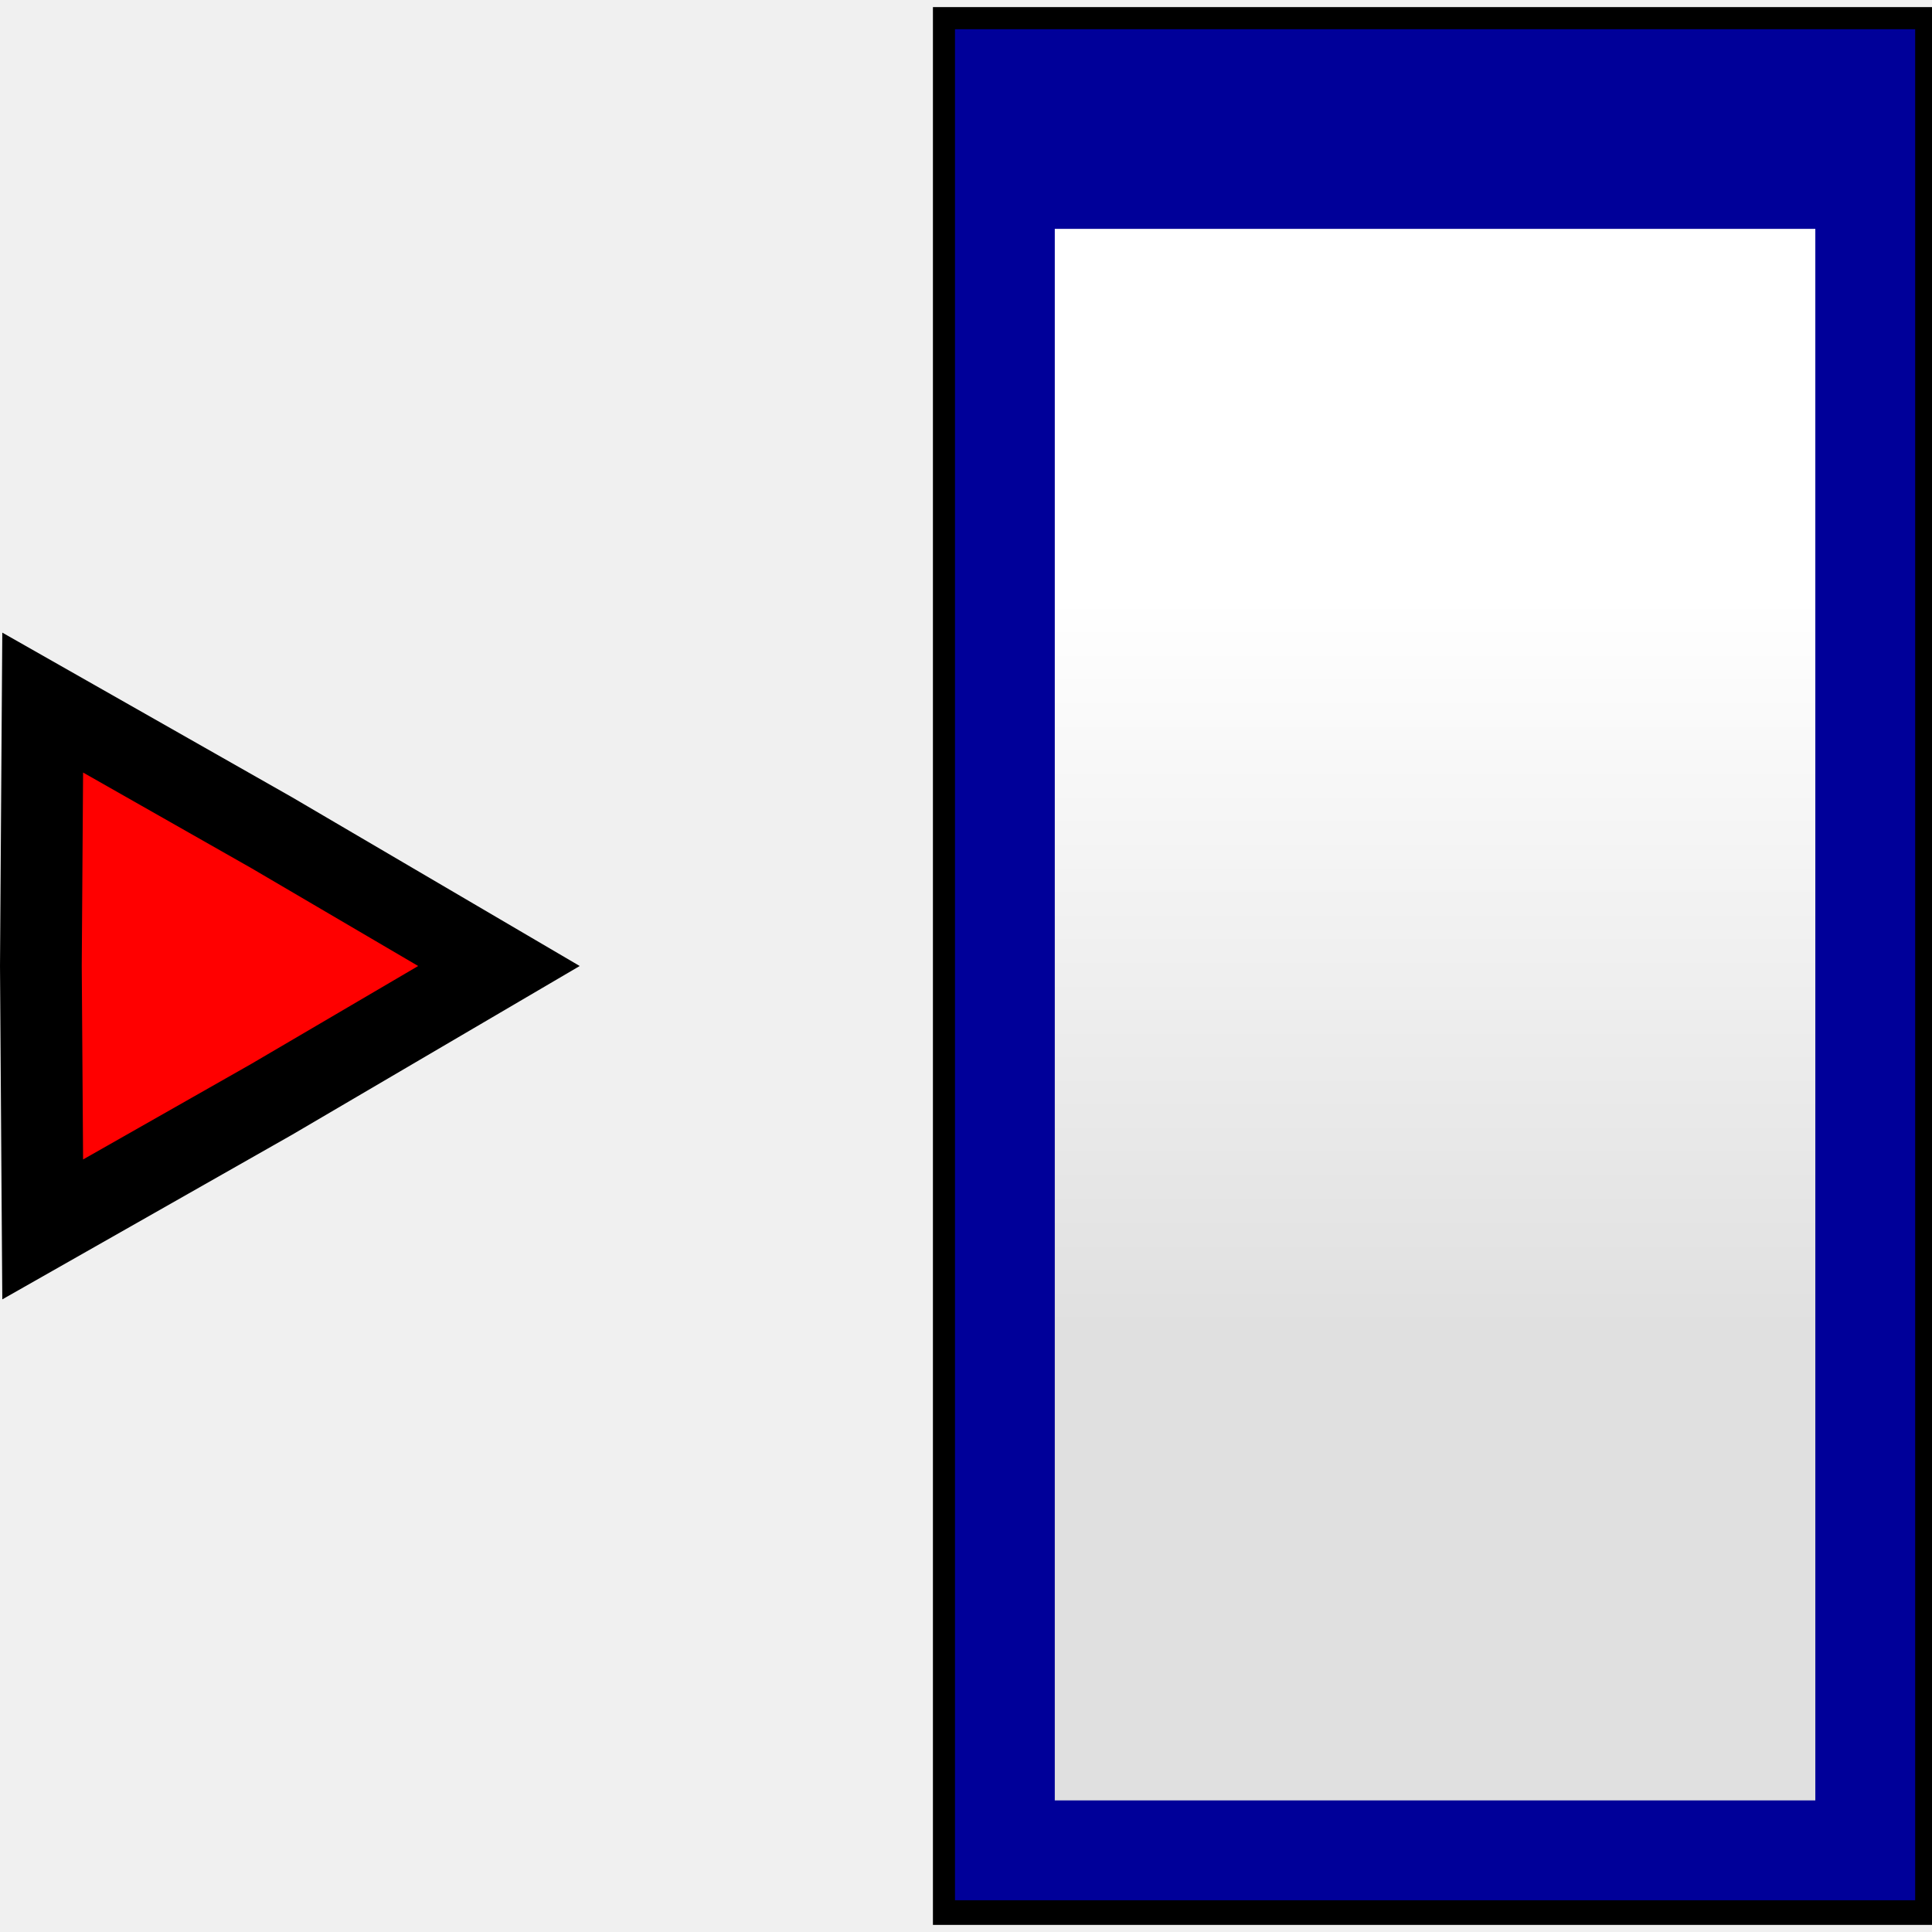
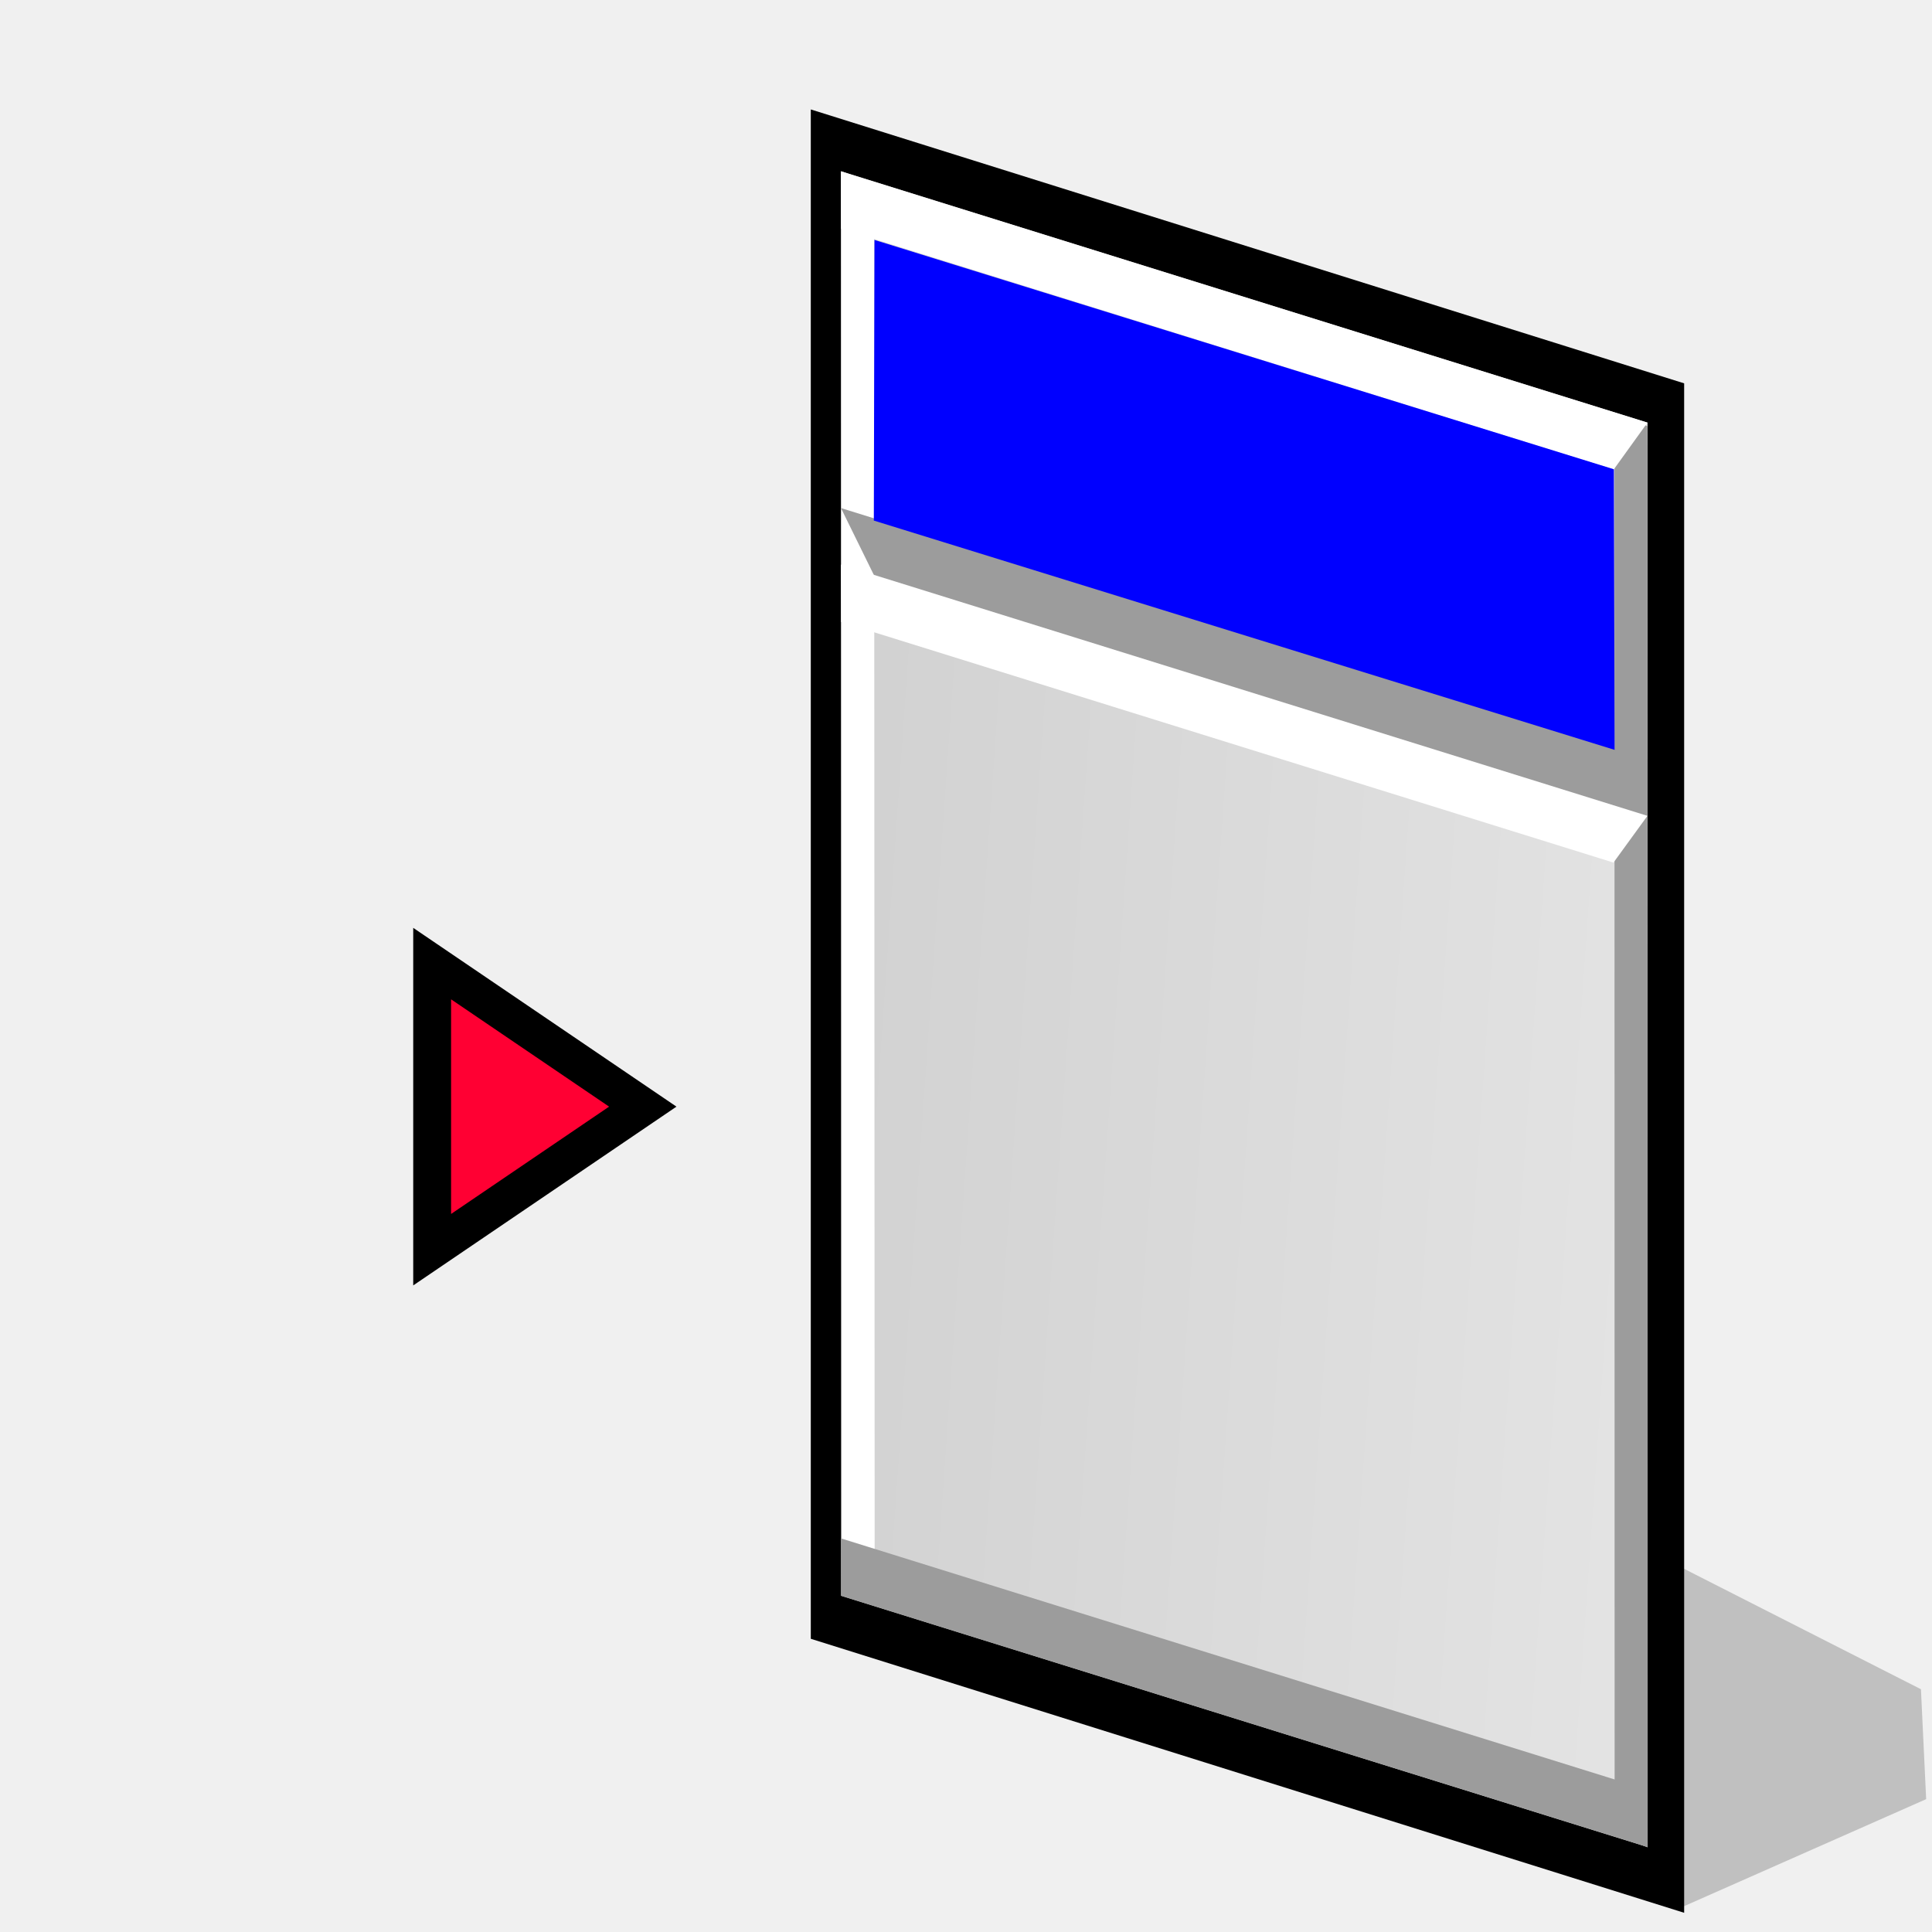
- <svg xmlns="http://www.w3.org/2000/svg" xmlns:xlink="http://www.w3.org/1999/xlink" version="1.1" width="64" height="64" color-interpolation="linearRGB" id="svg2">
-   <defs id="defs145">
+ <svg xmlns="http://www.w3.org/2000/svg" xmlns:xlink="http://www.w3.org/1999/xlink" width="48pt" height="48pt" viewBox="0 0 49.067 49.716" overflow="visible" enable-background="new 0 0 49.067 49.716" xml:space="preserve" id="svg153" version="1.1">
+   <defs id="defs220">
+     <linearGradient xlink:href="#XMLID_1_" id="linearGradient2911" gradientUnits="userSpaceOnUse" gradientTransform="matrix(1,0,0,-1,235.1665,407.0703)" x1="-190.532" y1="380.067" x2="-234.213" y2="384.984" />
+     <linearGradient xlink:href="#XMLID_2_" id="linearGradient2913" gradientUnits="userSpaceOnUse" gradientTransform="matrix(1,0,0,-1,235.1665,407.0703)" x1="-217.321" y1="382.522" x2="-214.998" y2="386.095" />
+     <linearGradient xlink:href="#XMLID_3_" id="linearGradient2915" gradientUnits="userSpaceOnUse" gradientTransform="matrix(1,0,0,-1,235.1665,407.0703)" x1="-231.922" y1="364.782" x2="-227.659" y2="373.124" />
+     <linearGradient id="XMLID_1_" gradientUnits="userSpaceOnUse" x1="-190.532" y1="380.067" x2="-234.213" y2="384.984" gradientTransform="matrix(1,0,0,-1,235.1665,407.0703)">
+       <stop offset="0" style="stop-color:#E6E6E6" id="stop159" />
+       <stop offset="1" style="stop-color:#CCCCCC" id="stop160" />
+     </linearGradient>
+     <linearGradient id="XMLID_2_" gradientUnits="userSpaceOnUse" x1="-217.321" y1="382.522" x2="-214.998" y2="386.095" gradientTransform="matrix(1,0,0,-1,235.1665,407.0703)">
+       <stop offset="0" style="stop-color:#E6E6E6" id="stop187" />
+       <stop offset="0.267" style="stop-color:#ECC8C8" id="stop188" />
+       <stop offset="0.848" style="stop-color:#FB7B7A" id="stop189" />
+       <stop offset="1" style="stop-color:#FF6665" id="stop190" />
+     </linearGradient>
+     <linearGradient xlink:href="#XMLID_2_" id="linearGradient2939" gradientUnits="userSpaceOnUse" gradientTransform="matrix(1,0,0,-1,235.1665,407.0703)" x1="-217.321" y1="382.522" x2="-214.998" y2="386.095" />
+     <linearGradient xlink:href="#XMLID_1_" id="linearGradient2963" gradientUnits="userSpaceOnUse" gradientTransform="matrix(1,0,0,-1,235.1665,407.0703)" x1="-190.532" y1="380.067" x2="-234.213" y2="384.984" />
    <linearGradient id="linearGradient5048">
-       <stop style="stop-color:black;stop-opacity:0;" offset="0" id="stop5050" />
-       <stop id="stop5056" offset="0.5" style="stop-color:black;stop-opacity:1;" />
-       <stop style="stop-color:black;stop-opacity:0;" offset="1" id="stop5052" />
-     </linearGradient>
-     <linearGradient id="linearGradient5060">
-       <stop style="stop-color:black;stop-opacity:1;" offset="0" id="stop5062" />
-       <stop style="stop-color:black;stop-opacity:0;" offset="1" id="stop5064" />
+       <stop id="stop5050" offset="0" style="stop-color:black;stop-opacity:0;" />
+       <stop style="stop-color:black;stop-opacity:1;" offset="0.5" id="stop5056" />
+       <stop id="stop5052" offset="1" style="stop-color:black;stop-opacity:0;" />
+     </linearGradient>
+     <linearGradient id="linearGradient4816">
+       <stop id="stop4818" offset="0" style="stop-color:#204a87;stop-opacity:1" />
+       <stop id="stop4820" offset="1" style="stop-color:#204a87;stop-opacity:0" />
    </linearGradient>
    <linearGradient id="linearGradient3832">
-       <stop style="stop-color:#ffffff;stop-opacity:1" offset="0" id="stop3834" />
-       <stop style="stop-color:#e0e0e0;stop-opacity:1" offset="1" id="stop3836" />
-     </linearGradient>
-     <linearGradient xlink:href="#linearGradient5048" id="linearGradient3110" gradientUnits="userSpaceOnUse" gradientTransform="matrix(0.04759614,0,0,0.02928828,6.086077,28.00312)" x1="302.857" y1="366.648" x2="302.857" y2="609.505" />
-     <radialGradient xlink:href="#linearGradient5060" id="radialGradient3112" gradientUnits="userSpaceOnUse" gradientTransform="matrix(0.04759614,0,0,0.02928828,6.095444,28.00312)" cx="605.714" cy="486.648" fx="605.714" fy="486.648" r="117.143" />
-     <radialGradient xlink:href="#linearGradient5060" id="radialGradient3114" gradientUnits="userSpaceOnUse" gradientTransform="matrix(-0.04759614,0,0,0.02928828,40.48193,28.00312)" cx="605.714" cy="486.648" fx="605.714" fy="486.648" r="117.143" />
-     <linearGradient xlink:href="#linearGradient3832" id="linearGradient3116" gradientUnits="userSpaceOnUse" gradientTransform="matrix(1.533013,0,0,1.470858,1.983348,7.1128)" x1="17.881" y1="11.073" x2="17.881" y2="21.768" />
-     <linearGradient xlink:href="#linearGradient3832" id="linearGradient3890" gradientUnits="userSpaceOnUse" gradientTransform="matrix(1.216529,0,0,1.167205,-6.220021,13.53892)" x1="17.881" y1="11.073" x2="17.881" y2="21.768" />
-     <radialGradient xlink:href="#linearGradient5060" id="radialGradient3893" gradientUnits="userSpaceOnUse" gradientTransform="matrix(-0.03777012,0,0,0.02324184,24.33069,30.11652)" cx="605.714" cy="486.648" fx="605.714" fy="486.648" r="117.143" />
-     <radialGradient xlink:href="#linearGradient5060" id="radialGradient3896" gradientUnits="userSpaceOnUse" gradientTransform="matrix(0.03777012,0,0,0.02324184,-2.956849,30.11652)" cx="605.714" cy="486.648" fx="605.714" fy="486.648" r="117.143" />
-     <linearGradient xlink:href="#linearGradient5048" id="linearGradient3899" gradientUnits="userSpaceOnUse" gradientTransform="matrix(0.03777012,0,0,0.02324184,-2.964283,30.11652)" x1="302.857" y1="366.648" x2="302.857" y2="609.505" />
-     <linearGradient xlink:href="#linearGradient3832" id="linearGradient3905" gradientUnits="userSpaceOnUse" gradientTransform="matrix(1.216529,0,0,1.167205,-6.220021,13.53892)" x1="17.881" y1="11.073" x2="17.881" y2="21.768" />
-     <linearGradient xlink:href="#linearGradient3832" id="linearGradient3011" gradientUnits="userSpaceOnUse" gradientTransform="matrix(1.216529,0,0,1.167205,-6.220021,13.53892)" x1="17.881" y1="11.073" x2="17.881" y2="21.768" />
+       <stop id="stop3834" offset="0" style="stop-color:#ffffff;stop-opacity:1" />
+       <stop id="stop3836" offset="1" style="stop-color:#e0e0e0;stop-opacity:1" />
+     </linearGradient>
+     <radialGradient id="aigrd1" cx="3.12" cy="0.885" r="43.995" fx="3.12" fy="0.885" gradientUnits="userSpaceOnUse">
+       <stop offset="0" style="stop-color:#6b372d;stop-opacity:1;" id="stop8" />
+       <stop offset="0.281" style="stop-color:#ff1010;stop-opacity:1;" id="stop10" />
+       <stop offset="1" style="stop-color:#996E04" id="stop12" />
+     </radialGradient>
+     <linearGradient id="linearGradient3365">
+       <stop style="stop-color:#ffffff;stop-opacity:1;" offset="0" id="stop3367" />
+       <stop id="stop3371" offset="0.5" style="stop-color:#ffffff;stop-opacity:0;" />
+       <stop style="stop-color:#ffffff;stop-opacity:1;" offset="0.75" id="stop3373" />
+       <stop id="stop3375" offset="0.954" style="stop-color:#ffffff;stop-opacity:0;" />
+       <stop style="stop-color:#ffffff;stop-opacity:0;" offset="0.954" id="stop3377" />
+       <stop style="stop-color:#ffffff;stop-opacity:1;" offset="1" id="stop3369" />
+     </linearGradient>
+     <linearGradient id="linearGradient3353">
+       <stop id="stop3355" offset="0" style="stop-color:#969696;stop-opacity:1;" />
+       <stop id="stop3357" offset="1" style="stop-color:#b6b6b6;stop-opacity:0;" />
+     </linearGradient>
+     <linearGradient id="linearGradient3341">
+       <stop style="stop-color:#b6b6b6;stop-opacity:1;" offset="0" id="stop3343" />
+       <stop style="stop-color:#b6b6b6;stop-opacity:0;" offset="1" id="stop3345" />
+     </linearGradient>
+     <linearGradient id="linearGradient3331">
+       <stop id="stop3333" offset="0" style="stop-color:#ffffff;stop-opacity:1;" />
+       <stop id="stop3335" offset="1" style="stop-color:#ffffff;stop-opacity:0;" />
+     </linearGradient>
+     <linearGradient id="linearGradient3309">
+       <stop id="stop3311" offset="0" style="stop-color:#e5e6e3;stop-opacity:1;" />
+       <stop style="stop-color:#d1d3cf;stop-opacity:1;" offset="0.5" id="stop3317" />
+       <stop id="stop3313" offset="1" style="stop-color:#767c6f;stop-opacity:1;" />
+     </linearGradient>
+     <linearGradient id="linearGradient3271">
+       <stop id="stop3273" offset="0" style="stop-color:#eeeeec;stop-opacity:1;" />
+       <stop id="stop3275" offset="1" style="stop-color:#d3d3ce;stop-opacity:1;" />
+     </linearGradient>
+     <linearGradient id="linearGradient3260">
+       <stop id="stop3262" offset="0" style="stop-color:#3465a4;stop-opacity:1;" />
+       <stop id="stop3264" offset="1" style="stop-color:#8fb1dc;stop-opacity:1;" />
+     </linearGradient>
+     <linearGradient id="linearGradient3815">
+       <stop id="stop3817" offset="0" style="stop-color:#204a87;stop-opacity:1;" />
+       <stop id="stop3819" offset="1" style="stop-color:#98b8e7;stop-opacity:1;" />
+     </linearGradient>
+     <linearGradient id="linearGradient3805">
+       <stop id="stop3807" offset="0" style="stop-color:#284e7f;stop-opacity:1;" />
+       <stop style="stop-color:#6694cf;stop-opacity:1;" offset="0.5" id="stop3813" />
+       <stop id="stop3809" offset="1" style="stop-color:#234570;stop-opacity:1;" />
+     </linearGradient>
+     <linearGradient id="linearGradient3356">
+       <stop id="stop3358" offset="0" style="stop-color:#ff4141;stop-opacity:1;" />
+       <stop id="stop3360" offset="1" style="stop-color:#ff9d9d;stop-opacity:1;" />
+     </linearGradient>
+     <linearGradient id="linearGradient3348">
+       <stop id="stop3350" offset="0" style="stop-color:#ff4949;stop-opacity:1;" />
+       <stop id="stop3352" offset="1" style="stop-color:#ffb1b1;stop-opacity:1;" />
+     </linearGradient>
+     <linearGradient id="linearGradient3338">
+       <stop id="stop3340" offset="0" style="stop-color:#cc0000;stop-opacity:1;" />
+       <stop style="stop-color:#ff5858;stop-opacity:1;" offset="0.5" id="stop3346" />
+       <stop id="stop3342" offset="1" style="stop-color:#cc0000;stop-opacity:1;" />
+     </linearGradient>
+     <linearGradient id="linearGradient3233">
+       <stop id="stop3235" offset="0" style="stop-color:#eeeeec;stop-opacity:1;" />
+       <stop id="stop3237" offset="1" style="stop-color:#a3a398;stop-opacity:1;" />
+     </linearGradient>
+     <linearGradient id="linearGradient6932">
+       <stop id="stop6934" offset="0" style="stop-color:#ffffff;stop-opacity:1;" />
+       <stop id="stop6936" offset="1" style="stop-color:#e7e6ae;stop-opacity:1;" />
+     </linearGradient>
+     <linearGradient id="linearGradient4206">
+       <stop style="stop-color:#7d4b01;stop-opacity:1;" offset="0" id="stop4208" />
+       <stop style="stop-color:#535353;stop-opacity:1;" offset="1" id="stop4210" />
+     </linearGradient>
+     <linearGradient id="linearGradient4162">
+       <stop style="stop-color:#f79403;stop-opacity:1;" offset="0" id="stop4164" />
+       <stop id="stop4170" offset="0.187" style="stop-color:#fdb343;stop-opacity:1;" />
+       <stop style="stop-color:#fdb74f;stop-opacity:1;" offset="0.43" id="stop4172" />
+       <stop style="stop-color:#8f5601;stop-opacity:1;" offset="1" id="stop4166" />
+     </linearGradient>
+     <linearGradient id="linearGradient4134">
+       <stop style="stop-color:#d6d7d5;stop-opacity:1;" offset="0" id="stop4136" />
+       <stop id="stop4148" offset="0.25" style="stop-color:#d1d2d0;stop-opacity:1;" />
+       <stop id="stop4142" offset="0.5" style="stop-color:#a5a6a3;stop-opacity:1;" />
+       <stop style="stop-color:#dddedc;stop-opacity:1;" offset="1" id="stop4138" />
+     </linearGradient>
+     <linearGradient id="gradient0" gradientUnits="userSpaceOnUse" x1="70.14" y1="-20.7" x2="95.37" y2="12.34">
+       <stop offset="0" stop-color="#c80505" id="stop4218" />
+       <stop offset="0.49" stop-color="#9d0404" id="stop4220" />
+       <stop offset="1" stop-color="#b40404" id="stop4222" />
+     </linearGradient>
+     <linearGradient id="gradient1" gradientUnits="userSpaceOnUse" x1="89.68" y1="-7.12" x2="102.64" y2="22.55">
+       <stop offset="0" stop-color="#ff3e3e" id="stop4229" />
+       <stop offset="1" stop-color="#f70606" id="stop4231" />
+     </linearGradient>
+     <linearGradient id="gradient2" gradientUnits="userSpaceOnUse" x1="47.25" y1="-23.17" x2="71.47" y2="3.46">
+       <stop offset="0" stop-color="#ff9090" id="stop4236" />
+       <stop offset="1" stop-color="#ff7575" id="stop4238" />
+     </linearGradient>
+     <linearGradient id="XMLID_5_-2" gradientUnits="userSpaceOnUse" x1="46.082" y1="-1.778" x2="73.089" y2="40.691" gradientTransform="matrix(1,0.2003,0,1,0,35.3725)">
+       <stop offset="0" style="stop-color:#ff0000;stop-opacity:1;" id="stop36-7" />
+       <stop offset="1" style="stop-color:#a00000;stop-opacity:1;" id="stop38-2" />
+     </linearGradient>
+     <linearGradient id="XMLID_2_-9" gradientUnits="userSpaceOnUse" x1="125.973" y1="70.976" x2="107.473" y2="76.726">
+       <stop offset="0" style="stop-color:#ee0c33;stop-opacity:1;" id="stop15-3" />
+       <stop offset="1" style="stop-color:#640000;stop-opacity:1;" id="stop17-3" />
+     </linearGradient>
+     <linearGradient id="XMLID_1_-9" gradientUnits="userSpaceOnUse" x1="80.026" y1="106.16" x2="67.276" y2="103.91">
+       <stop offset="0" style="stop-color:#df0000;stop-opacity:1;" id="stop8-3" />
+       <stop offset="1" style="stop-color:#790000;stop-opacity:1;" id="stop10-1" />
+     </linearGradient>
+     <linearGradient id="XMLID_5_-8" gradientUnits="userSpaceOnUse" x1="40.189" y1="36.968" x2="67.239" y2="81.056">
+       <stop offset="0" style="stop-color:#FFFFFF" id="stop36-4" />
+       <stop offset="1" style="stop-color:#000000" id="stop38-4" />
+     </linearGradient>
+     <linearGradient id="XMLID_1_-1" gradientUnits="userSpaceOnUse" x1="103.324" y1="68.757" x2="85.316" y2="78.44">
+       <stop offset="0" style="stop-color:#a43333;stop-opacity:1" id="stop8-2" />
+       <stop offset="1" style="stop-color:#5d0000;stop-opacity:1" id="stop10-7" />
+     </linearGradient>
+     <linearGradient id="XMLID_2_-0" gradientUnits="userSpaceOnUse" x1="99.162" y1="49.623" x2="84.043" y2="44.187">
+       <stop offset="0" style="stop-color:#ff0000;stop-opacity:1" id="stop15" />
+       <stop offset="1" style="stop-color:#990000;stop-opacity:1" id="stop17" />
+     </linearGradient>
+     <linearGradient id="XMLID_3_" gradientUnits="userSpaceOnUse" x1="23.536" y1="49.695" x2="24.49" y2="61.663">
+       <stop offset="0" style="stop-color:#a43333;stop-opacity:1" id="stop22" />
+       <stop offset="1" style="stop-color:#5d0000;stop-opacity:1" id="stop24" />
+     </linearGradient>
+     <linearGradient id="XMLID_4_" gradientUnits="userSpaceOnUse" x1="72.71" y1="1.085" x2="53.175" y2="25.717">
+       <stop offset="0" style="stop-color:#a43333;stop-opacity:1" id="stop29" />
+       <stop offset="1" style="stop-color:#5d0000;stop-opacity:1" id="stop31" />
+     </linearGradient>
+     <linearGradient xlink:href="#XMLID_2_-9" id="XMLID_5_" gradientUnits="userSpaceOnUse" x1="33.934" y1="33.332" x2="63.212" y2="79.374">
+       <stop offset="0" style="stop-color:#ff0000;stop-opacity:1" id="stop36" />
+       <stop offset="1" style="stop-color:#990000;stop-opacity:1" id="stop38" />
+     </linearGradient>
+     <linearGradient id="XMLID_6_" gradientUnits="userSpaceOnUse" x1="38.052" y1="37.113" x2="59.228" y2="85.595">
+       <stop offset="0" style="stop-color:#FFFFFF" id="stop43" />
+       <stop offset="1" style="stop-color:#000000" id="stop45" />
+     </linearGradient>
+     <linearGradient id="XMLID_1_-93" gradientUnits="userSpaceOnUse" x1="103.324" y1="68.757" x2="85.316" y2="78.44">
+       <stop offset="0" style="stop-color:#d0a433;stop-opacity:1;" id="stop8-6" />
+       <stop offset="1" style="stop-color:#b25d00;stop-opacity:1;" id="stop10-0" />
+     </linearGradient>
+     <linearGradient id="XMLID_2_-6" gradientUnits="userSpaceOnUse" x1="99.162" y1="49.623" x2="84.043" y2="44.187">
+       <stop offset="0" style="stop-color:#b5a433;stop-opacity:1;" id="stop15-2" />
+       <stop offset="1" style="stop-color:#b25d00;stop-opacity:1;" id="stop17-6" />
+     </linearGradient>
+     <linearGradient id="XMLID_3_-1" gradientUnits="userSpaceOnUse" x1="23.536" y1="49.695" x2="24.49" y2="61.663">
+       <stop offset="0" style="stop-color:#d0a433;stop-opacity:1;" id="stop22-8" />
+       <stop offset="1" style="stop-color:#c95d00;stop-opacity:1;" id="stop24-7" />
+     </linearGradient>
+     <linearGradient id="XMLID_4_-9" gradientUnits="userSpaceOnUse" x1="72.71" y1="1.085" x2="53.175" y2="25.717">
+       <stop offset="0" style="stop-color:#c5a433;stop-opacity:1;" id="stop29-2" />
+       <stop offset="1" style="stop-color:#bc5d00;stop-opacity:1;" id="stop31-0" />
+     </linearGradient>
+     <linearGradient id="XMLID_5_-23" gradientUnits="userSpaceOnUse" x1="33.934" y1="33.332" x2="63.212" y2="79.374">
+       <stop offset="0" style="stop-color:#e7cc33;stop-opacity:1;" id="stop36-75" />
+       <stop offset="1" style="stop-color:#e09900;stop-opacity:1;" id="stop38-9" />
+     </linearGradient>
+     <linearGradient id="XMLID_6_-2" gradientUnits="userSpaceOnUse" x1="38.052" y1="37.113" x2="59.228" y2="85.595">
+       <stop offset="0" style="stop-color:#FFFFFF" id="stop43-2" />
+       <stop offset="1" style="stop-color:#000000" id="stop45-8" />
+     </linearGradient>
  </defs>
-   <path style="fill:#ff0000;fill-opacity:1;fill-rule:evenodd;stroke:#000000;stroke-width:8;stroke-linecap:butt;stroke-linejoin:miter;stroke-miterlimit:4;stroke-opacity:1;stroke-dasharray:none;stroke-dashoffset:0" id="path3118" d="M 70.268,42.594 70.09,16.814 70.268,-8.967 92.684,3.769 114.921,16.814 92.684,29.859 z" transform="matrix(0.3384767,0,0,0.3384767,-22.36976,26.309)" />
-   <g transform="matrix(-1.943512,0,0,1.943512,65.25992,-31.66377)" id="g3005">
-     <path style="color:#000000;fill:url(#linearGradient3011);fill-opacity:1;fill-rule:evenodd;stroke:#000000;stroke-width:0.574;stroke-linecap:butt;stroke-linejoin:miter;stroke-miterlimit:4;stroke-opacity:1;stroke-dashoffset:0;marker:none;visibility:visible;display:inline;overflow:visible" d="m 0.935,16.7 16.455,0 0,32.114 -16.455,0 z" id="path3007" />
-     <path style="fill:#000099;fill-opacity:1;fill-rule:evenodd;stroke:none" d="m 0.935,16.79 0,31.891 16.366,0 0,-31.891 z m 1.702,3.403 12.963,0 0,26.786 -12.963,0 z" id="path3009" />
+   <g id="g13524" transform="matrix(0.7260169,-0.3219697,0,1.133878,13.6171,5.886138)">
+     <path style="stroke:none" id="path157" d="m 9.535,1.708 0,33 30.955,15.008 0,-34.71 L 9.535,0 l 0,1.708 z" />
+     <path style="fill:url(#linearGradient2963);stroke:none" id="path164" d="m 39.193,47.856 -28.585,-13.819 0,-32.329 28.585,13.82 0,32.328 z" />
+     <path style="fill:#9c9c9c;stroke:none" id="path165" d="m 38.02,14.991 0.006,32.257 1.172,0.618 -0.008,-32.257 -1.17,-0.618 z" />
+     <path style="fill:#ffffff;stroke:none" id="path166" d="M 10.609,3.013 37.994,16.252 39.189,15.529 10.604,1.709 10.609,3.013 Z" />
+     <path style="fill:#ffffff;stroke:none" id="path167" d="m 10.608,1.708 0.019,31.751 1.172,0.618 -0.021,-31.75 -1.17,-0.619 z" />
+     <path style="fill:#9c9c9c;stroke:none" id="path168" d="M 11.783,11.22 39.195,24.472 39.189,23.168 10.604,9.35 l 1.179,1.87 z" />
+     <path style="fill:#9c9c9c;stroke:none" id="path169" d="m 10.609,34.037 28.586,13.819 -0.006,-1.303 -28.585,-13.82 0.005,1.304 z" />
+     <path style="opacity:0.2;stroke:none" id="path184" d="m 48.883,47.026 -8.62,-5.254 0.002,7.793 8.803,0.008 -0.185,-2.547 z" />
+     <path style="fill:#ffffff;stroke:none" id="path215" d="m 10.609,11.937 27.376,13.234 1.204,-0.719 -28.585,-13.819 0.005,1.304 z" />
+     <g id="g216" style="stroke:#000000">
+       <path style="fill:#0000ff;fill-opacity:1;stroke:none" id="path217" d="M 11.793,3.603 11.769,9.965 38.025,22.624 38,16.249 Z" />
+     </g>
  </g>
+   <path style="color:#000000;display:inline;overflow:visible;visibility:visible;fill:#ff0033;fill-opacity:1;fill-rule:evenodd;stroke:#000000;stroke-width:0.974;stroke-linecap:butt;stroke-linejoin:miter;stroke-miterlimit:4;stroke-dasharray:none;stroke-dashoffset:0;stroke-opacity:1;marker:none" d="m 10.796,24.796 0,7.362 5.42,-3.681 -5.42,-3.681 z" id="path2892" />
</svg>
